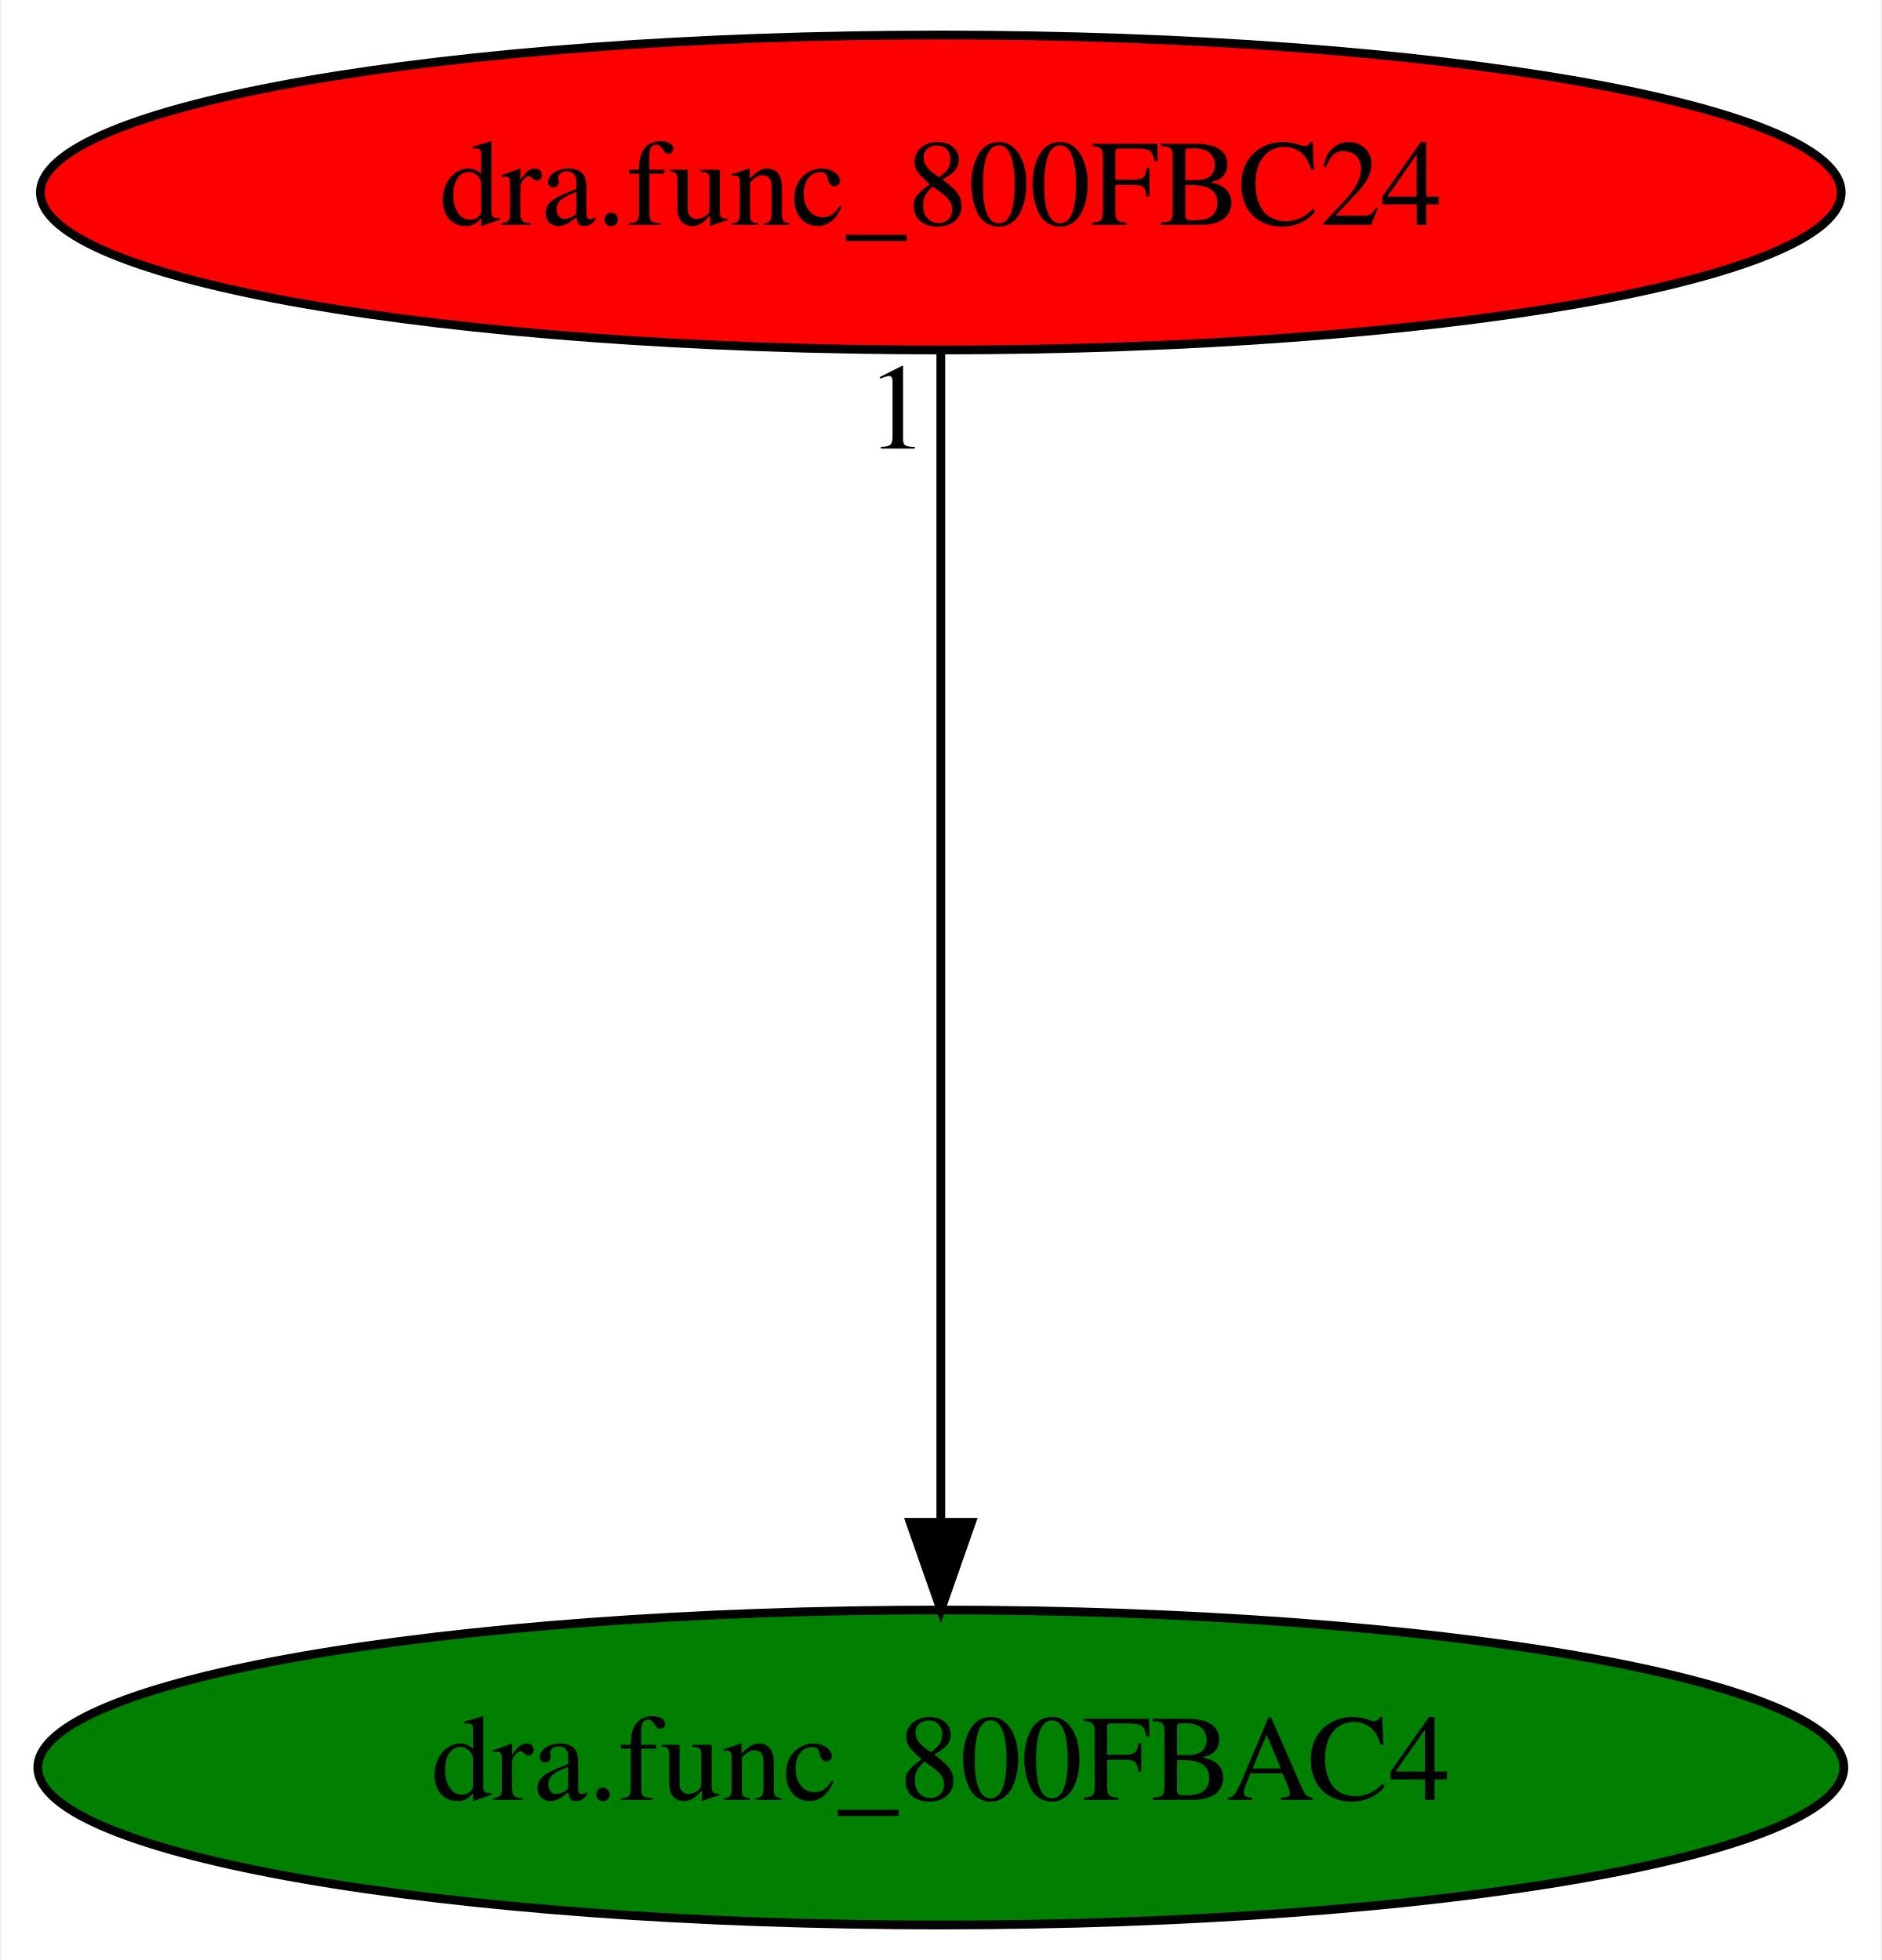
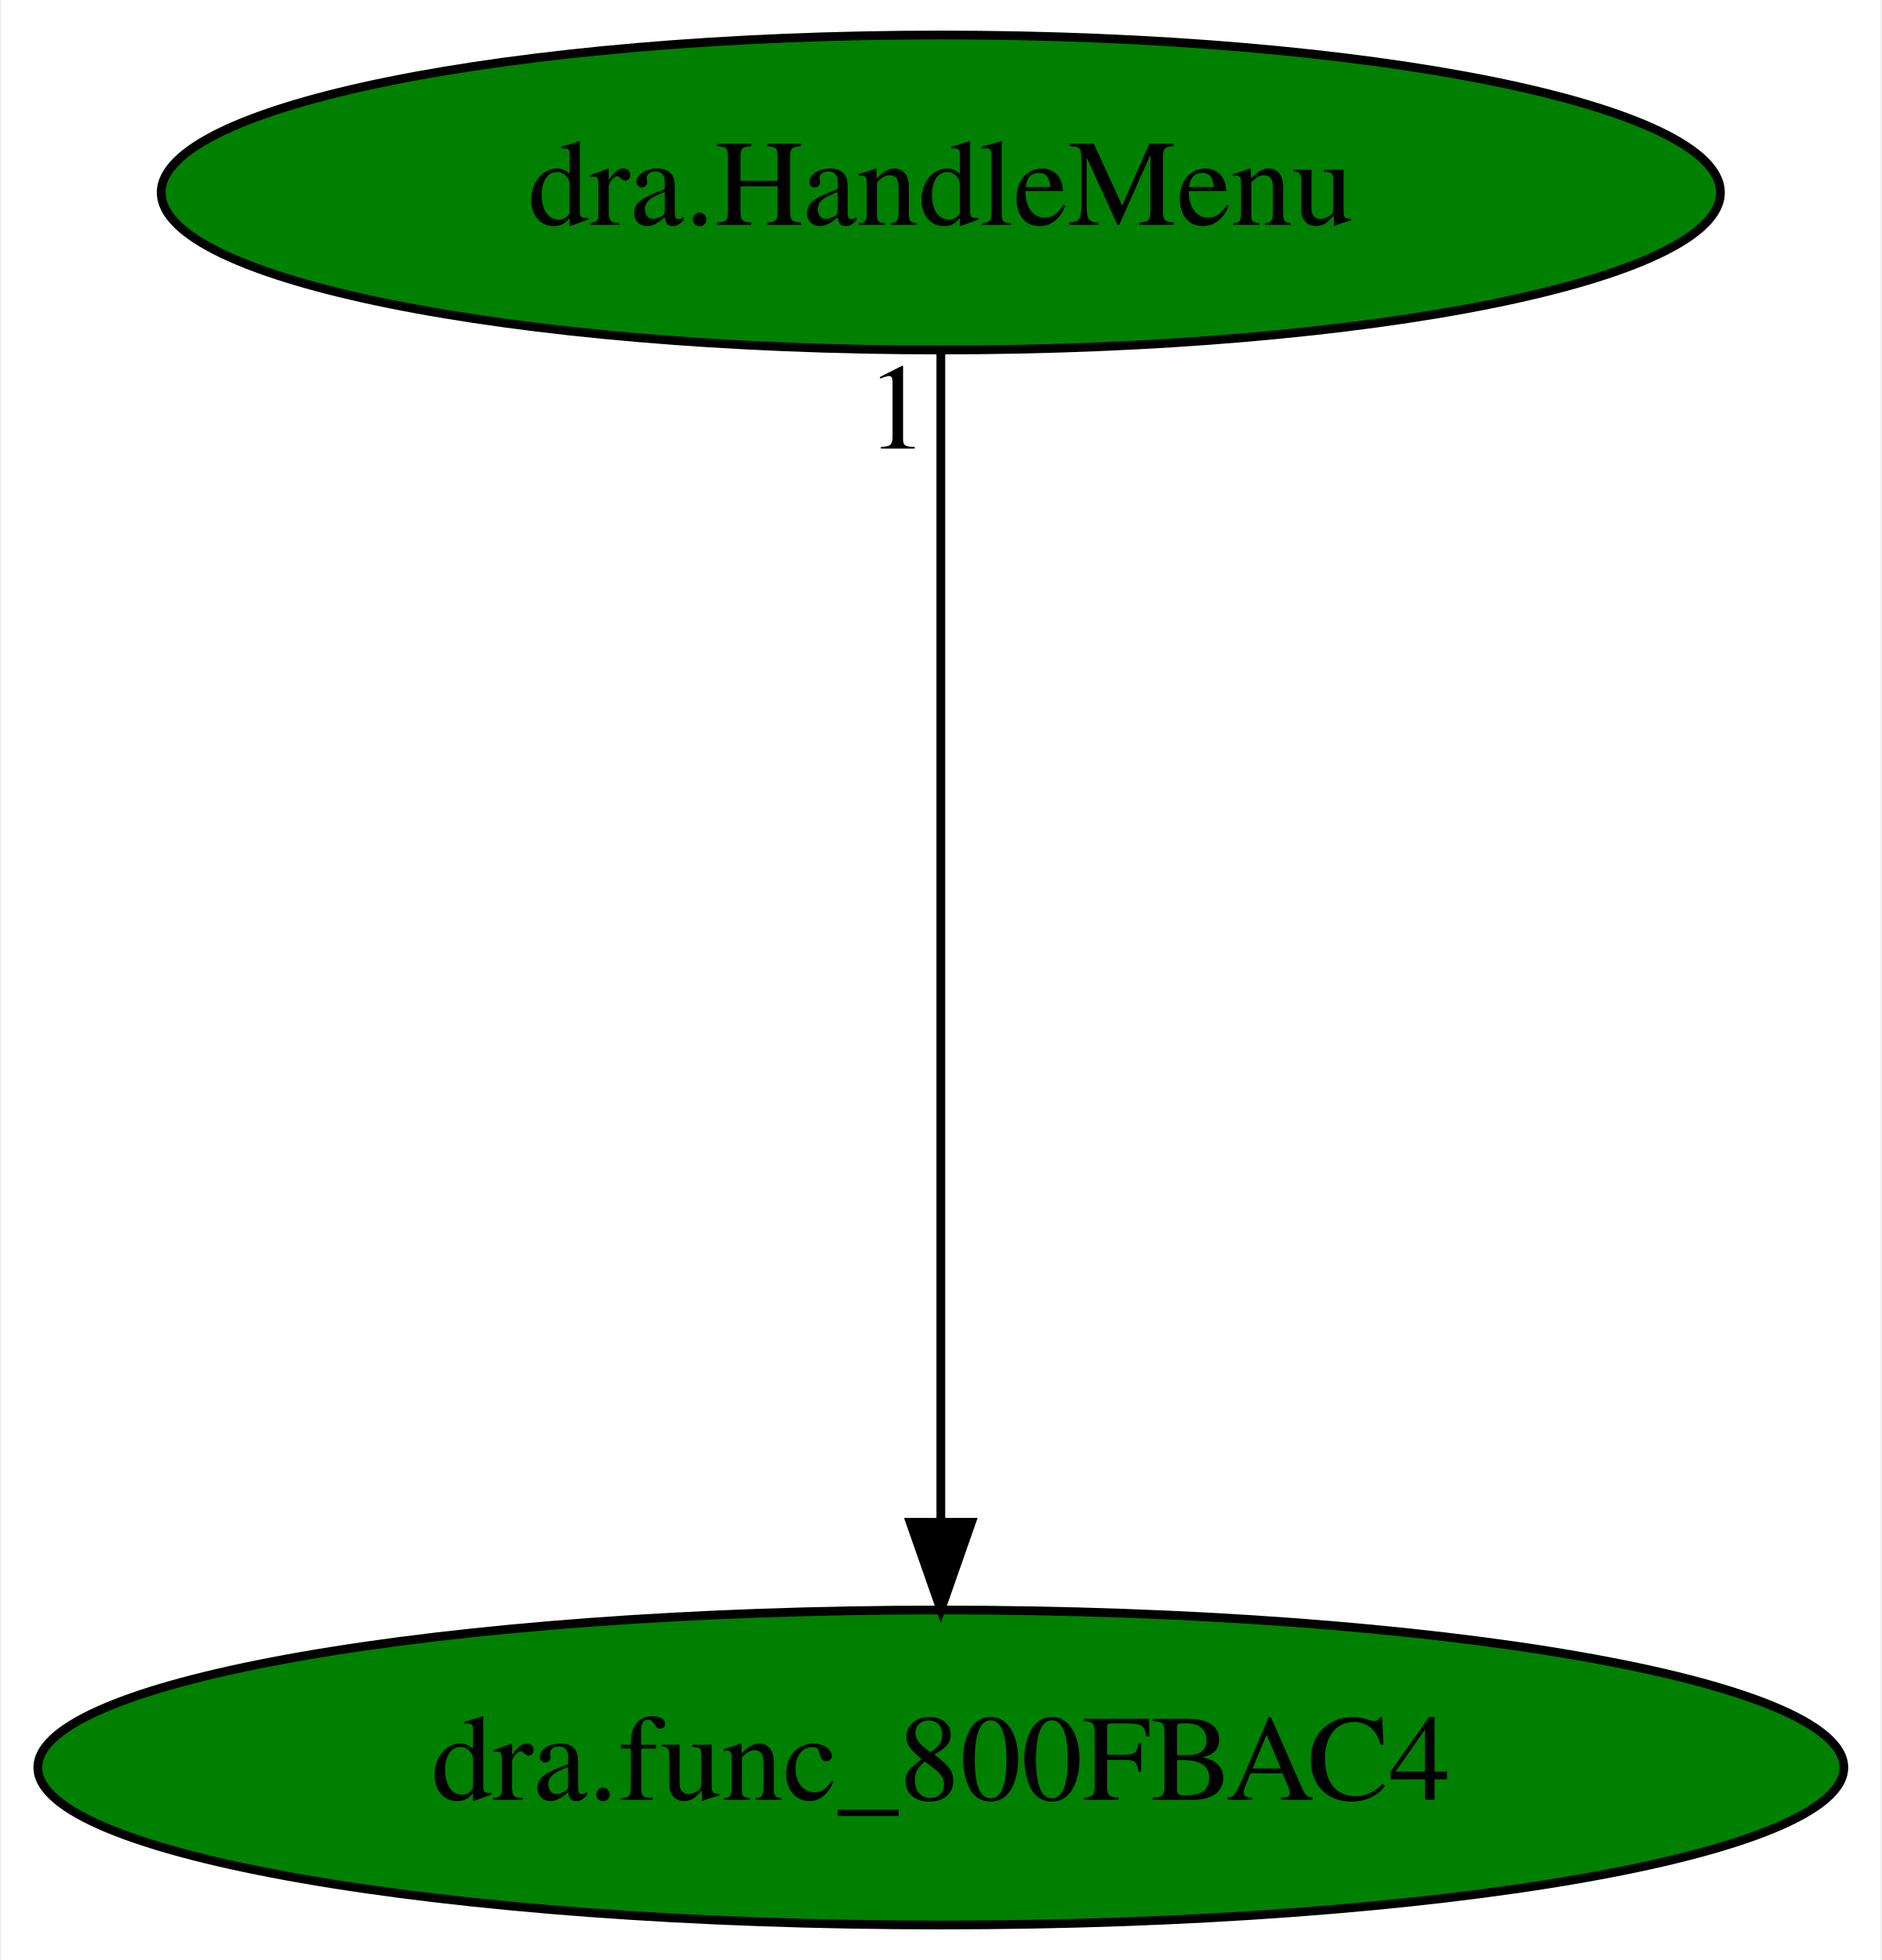
<svg xmlns="http://www.w3.org/2000/svg" xmlns:xlink="http://www.w3.org/1999/xlink" width="215pt" height="224pt" viewBox="0.00 0.00 214.68 224.00">
  <g id="graph0" class="graph" transform="scale(1 1) rotate(0) translate(4 220)">
    <polygon fill="white" stroke="transparent" points="-4,4 -4,-220 210.68,-220 210.68,4 -4,4" />
    <g id="node1" class="node">
      <ellipse fill="green" stroke="black" cx="103.34" cy="-18" rx="103.18" ry="18" />
      <text text-anchor="middle" x="103.34" y="-14.3" font-family="Times,serif" font-size="14.00">dra.func_800FBAC4</text>
    </g>
    <g id="node2" class="node">
      <g id="a_node2">
-         <a xlink:href="dra.func_800FBC24.svg" xlink:title="dra.func_800FBC24">
-           <ellipse fill="red" stroke="black" cx="103.34" cy="-198" rx="102.88" ry="18" />
-           <text text-anchor="middle" x="103.34" y="-194.3" font-family="Times,serif" font-size="14.00">dra.func_800FBC24</text>
+         <a xlink:href="dra.HandleMenu.svg" xlink:title="dra.HandleMenu">
+           <ellipse fill="green" stroke="black" cx="103.34" cy="-198" rx="89.08" ry="18" />
+           <text text-anchor="middle" x="103.34" y="-194.3" font-family="Times,serif" font-size="14.00">dra.HandleMenu</text>
        </a>
      </g>
    </g>
    <g id="edge1" class="edge">
      <path fill="none" stroke="black" d="M103.34,-179.93C103.34,-148.97 103.34,-83.3 103.34,-46.13" />
      <polygon fill="black" stroke="black" points="106.84,-46.02 103.34,-36.02 99.84,-46.02 106.84,-46.02" />
      <text text-anchor="middle" x="98.34" y="-168.73" font-family="Times,serif" font-size="14.00">1</text>
    </g>
  </g>
</svg>
